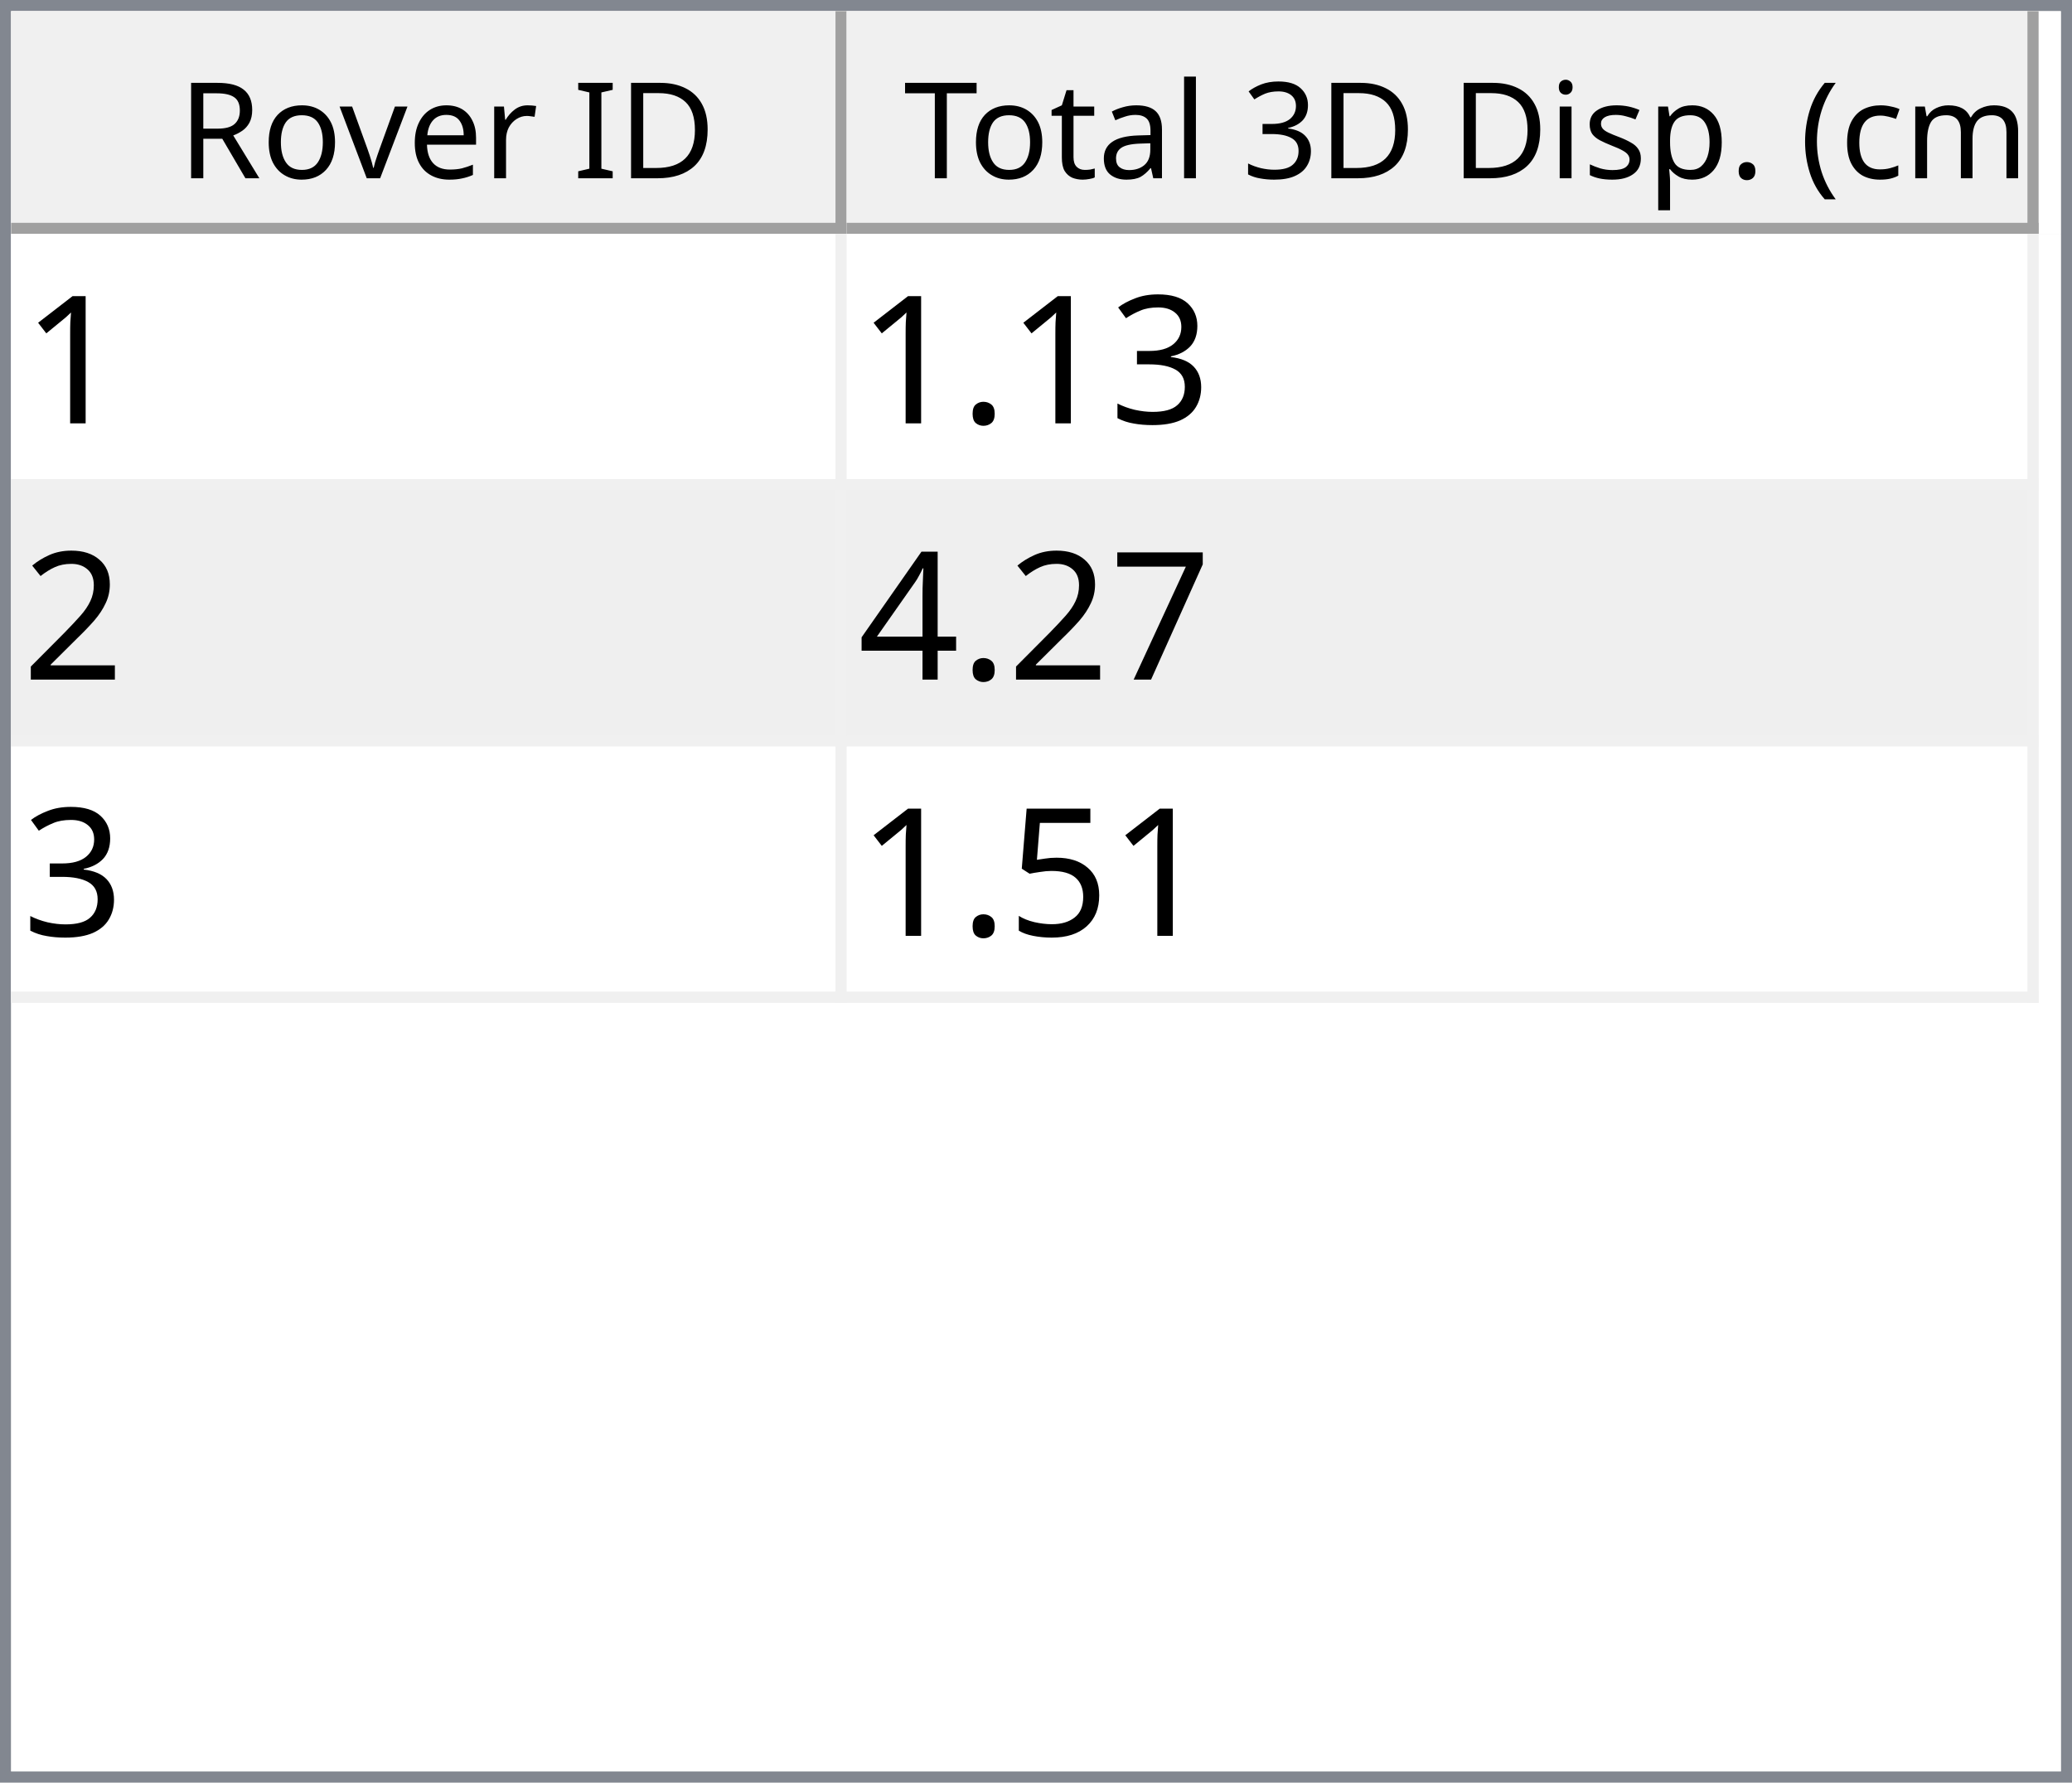
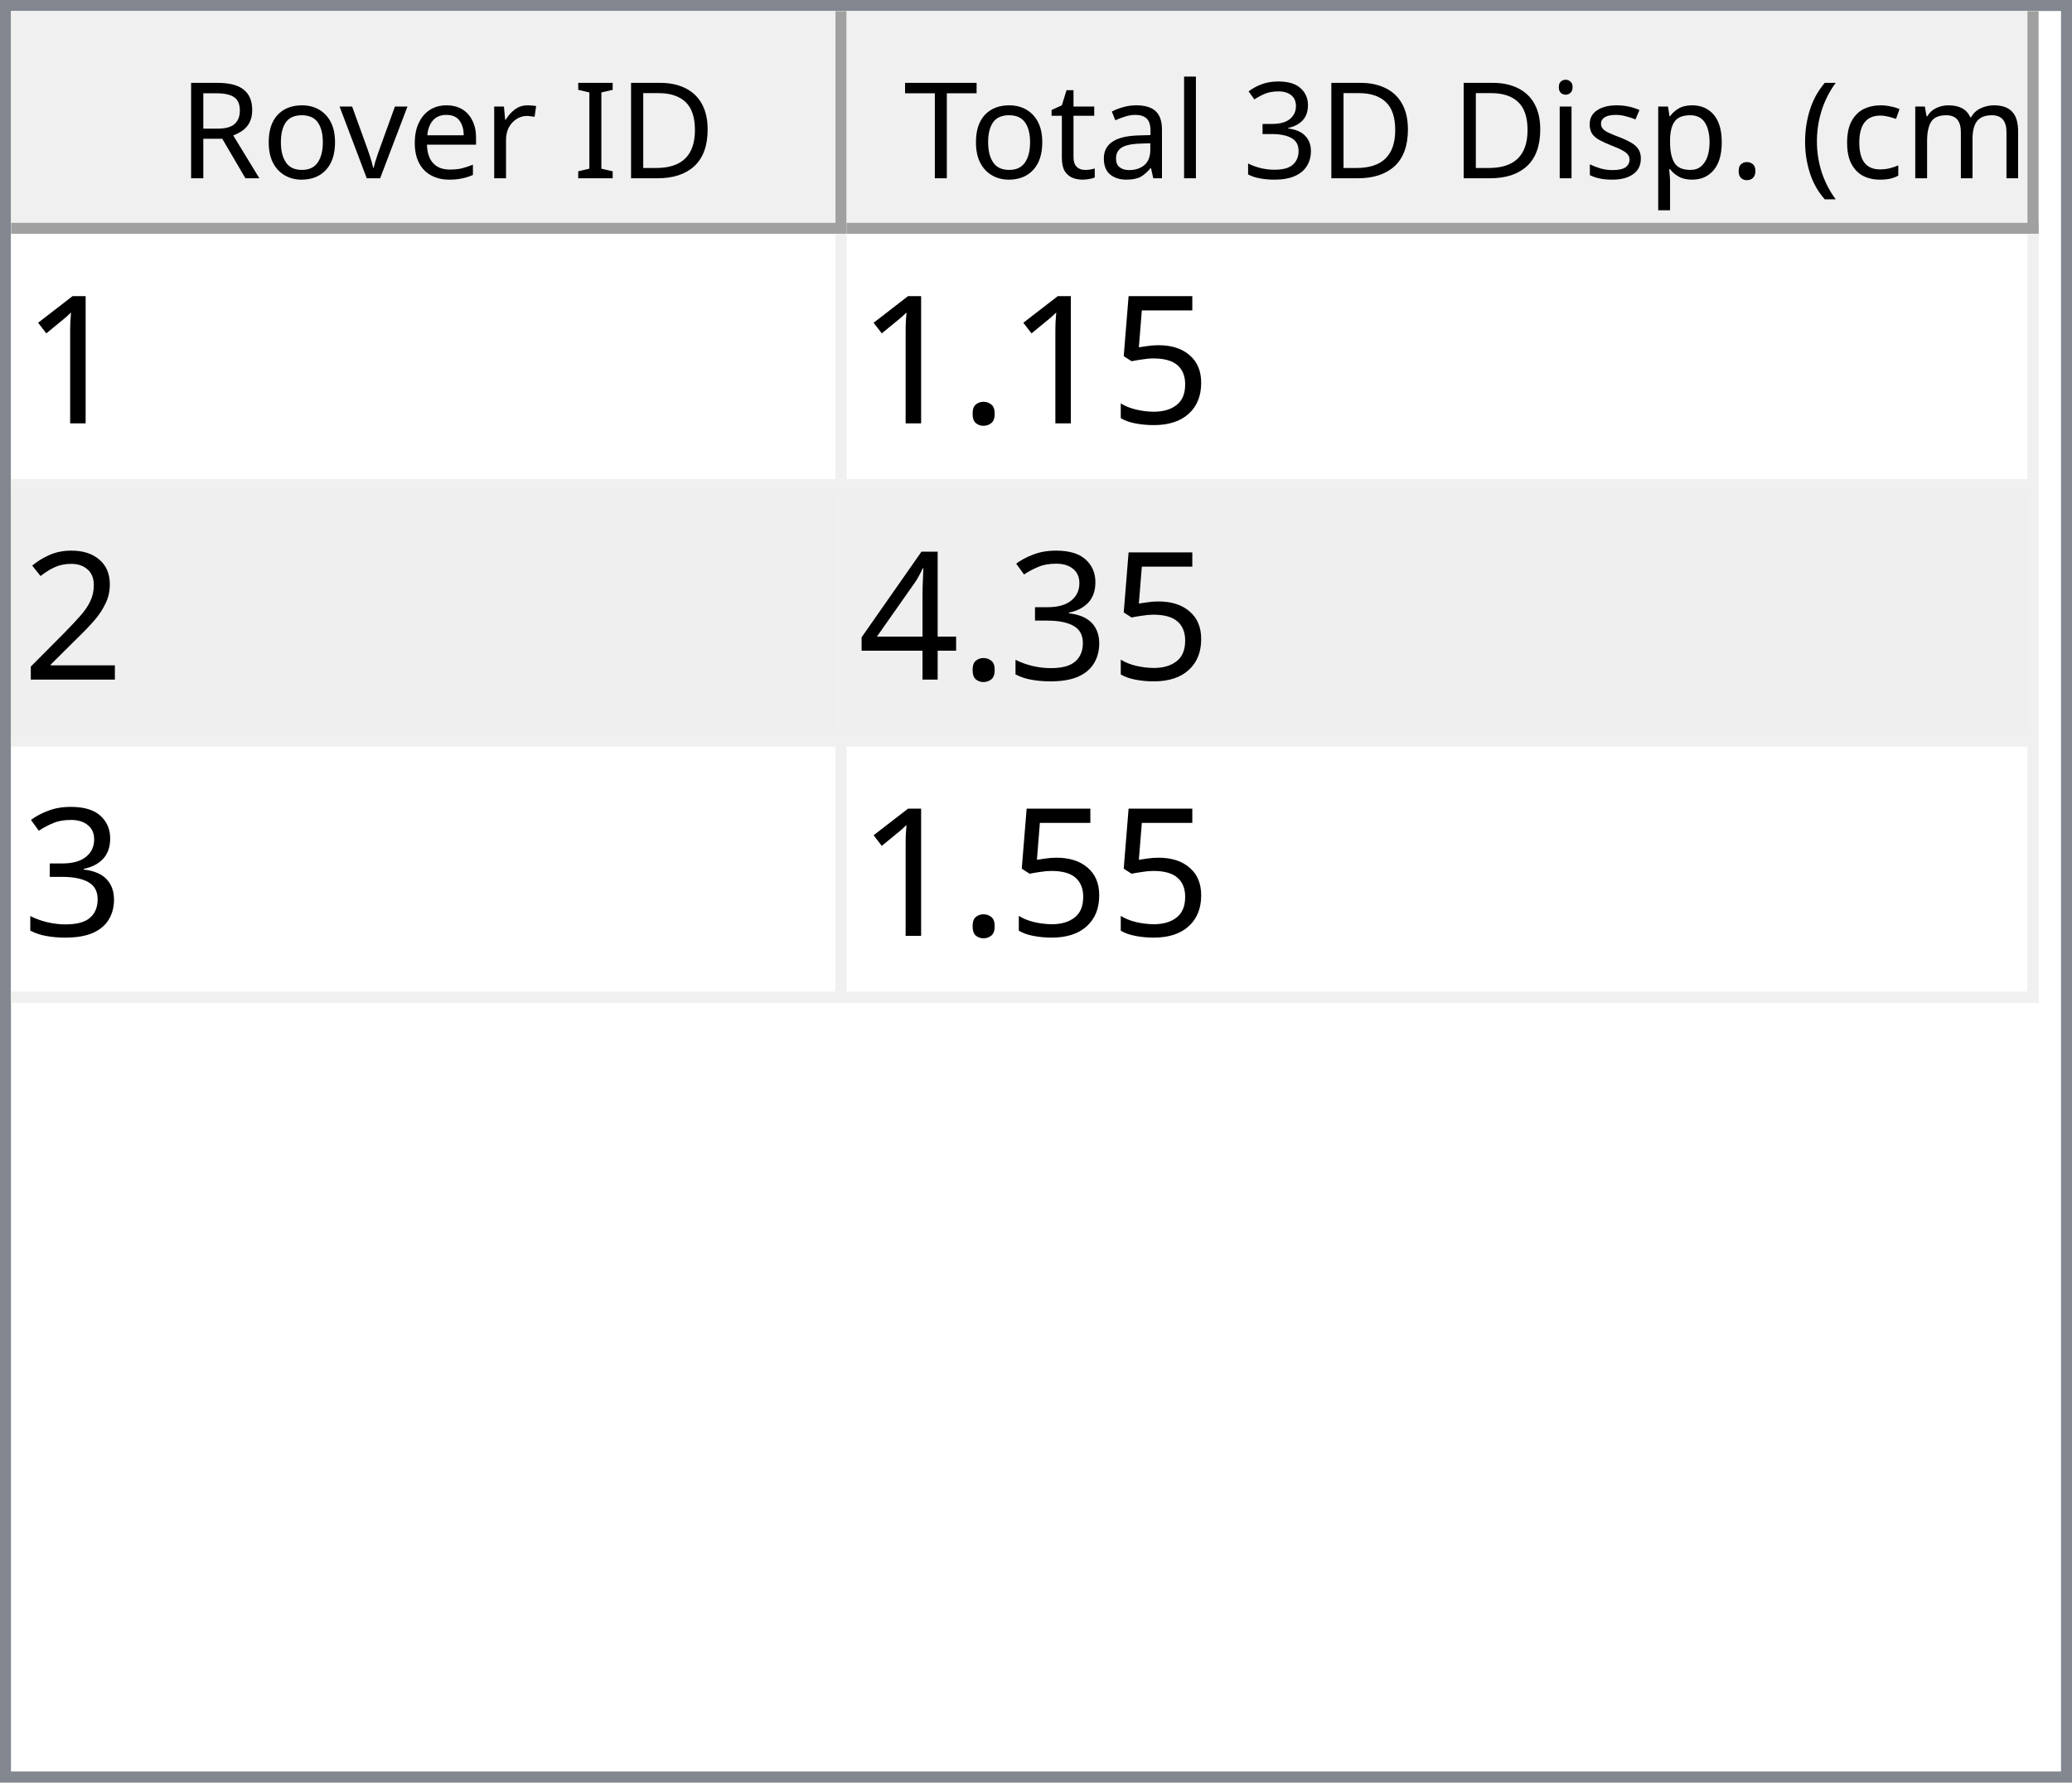
<svg xmlns="http://www.w3.org/2000/svg" style="fill-opacity:1; color-rendering:auto; color-interpolation:auto; text-rendering:auto; stroke:black; stroke-linecap:square; stroke-miterlimit:10; shape-rendering:auto; stroke-opacity:1; fill:black; stroke-dasharray:none; font-weight:normal; stroke-width:1; font-family:'Dialog'; font-style:normal; stroke-linejoin:miter; font-size:12px; stroke-dashoffset:0; image-rendering:auto;" width="186" height="160">
  <defs id="genericDefs" />
  <g>
    <defs id="defs1">
      <clipPath clipPathUnits="userSpaceOnUse" id="clipPath1">
        <path d="M0 0 L186 0 L186 160 L0 160 L0 0 Z" />
      </clipPath>
      <clipPath clipPathUnits="userSpaceOnUse" id="clipPath2">
        <path d="M0 0 L0 160 L186 160 L186 0 Z" />
      </clipPath>
      <clipPath clipPathUnits="userSpaceOnUse" id="clipPath3">
        <path d="M0 0 L0 20 L184 20 L184 0 Z" />
      </clipPath>
      <clipPath clipPathUnits="userSpaceOnUse" id="clipPath4">
        <path d="M0 0 L0 20 L75 20 L75 0 Z" />
      </clipPath>
      <clipPath clipPathUnits="userSpaceOnUse" id="clipPath5">
        <path d="M1 1 L1 19 L74 19 L74 1 Z" />
      </clipPath>
      <clipPath clipPathUnits="userSpaceOnUse" id="clipPath6">
        <path d="M0 0 L0 18 L73 18 L73 0 Z" />
      </clipPath>
      <clipPath clipPathUnits="userSpaceOnUse" id="clipPath7">
        <path d="M-0.5 -0.5 L-0.5 19.5 L74.5 19.5 L74.5 -0.5 Z" />
      </clipPath>
      <clipPath clipPathUnits="userSpaceOnUse" id="clipPath8">
        <path d="M0 0 L0 20 L107 20 L107 0 Z" />
      </clipPath>
      <clipPath clipPathUnits="userSpaceOnUse" id="clipPath9">
        <path d="M1 1 L1 19 L106 19 L106 1 Z" />
      </clipPath>
      <clipPath clipPathUnits="userSpaceOnUse" id="clipPath10">
        <path d="M0 0 L0 18 L105 18 L105 0 Z" />
      </clipPath>
      <clipPath clipPathUnits="userSpaceOnUse" id="clipPath11">
        <path d="M-0.5 -0.5 L-0.5 19.5 L106.5 19.5 L106.5 -0.5 Z" />
      </clipPath>
      <clipPath clipPathUnits="userSpaceOnUse" id="clipPath12">
        <path d="M0 0 L0 138 L184 138 L184 0 Z" />
      </clipPath>
      <clipPath clipPathUnits="userSpaceOnUse" id="clipPath13">
        <path d="M0 0 L0 69 L182 69 L182 0 Z" />
      </clipPath>
      <clipPath clipPathUnits="userSpaceOnUse" id="clipPath14">
        <path d="M-0.5 -0.5 L-0.5 68.5 L181.5 68.5 L181.5 -0.5 Z" />
      </clipPath>
      <clipPath clipPathUnits="userSpaceOnUse" id="clipPath15">
        <path d="M0 0 L0 22 L74 22 L74 0 Z" />
      </clipPath>
      <clipPath clipPathUnits="userSpaceOnUse" id="clipPath16">
        <path d="M0 0 L0 22 L106 22 L106 0 Z" />
      </clipPath>
      <font horiz-adv-x="64.551" id="font1">
        <font-face ascent="107.91" descent="25.098" units-per-em="100" style="font-style:normal; font-family:Segoe UI; font-weight:normal;" />
        <missing-glyph horiz-adv-x="64.551" d="M8.109 0 L8.109 68.266 L56.453 68.266 L56.453 0 L8.109 0 ZM15.328 7.234 L49.219 7.234 L49.219 61.031 L15.328 61.031 L15.328 7.234 Z" />
        <glyph unicode="D" horiz-adv-x="70.117" d="M9.188 0 L9.188 70.016 L28.516 70.016 Q65.531 70.016 65.531 35.891 Q65.531 19.672 55.25 9.836 Q44.969 0 27.734 0 L9.188 0 ZM17.391 62.594 L17.391 7.422 L27.828 7.422 Q41.609 7.422 49.273 14.797 Q56.938 22.172 56.938 35.688 Q56.938 62.594 28.328 62.594 L17.391 62.594 Z" />
        <glyph unicode="I" horiz-adv-x="26.611" d="M17.391 0 L9.188 0 L9.188 70.016 L17.391 70.016 L17.391 0 Z" />
        <glyph unicode=" " horiz-adv-x="27.393" d="" />
        <glyph unicode="r" horiz-adv-x="34.766" d="M34.188 41.891 Q32.078 43.5 28.125 43.5 Q23 43.5 19.555 38.672 Q16.109 33.844 16.109 25.484 L16.109 0 L8.109 0 L8.109 50 L16.109 50 L16.109 39.703 L16.312 39.703 Q18.016 44.969 21.531 47.922 Q25.047 50.875 29.391 50.875 Q32.516 50.875 34.188 50.203 L34.188 41.891 Z" />
        <glyph unicode="e" horiz-adv-x="52.295" d="M48.297 23 L12.984 23 Q13.188 14.656 17.484 10.109 Q21.781 5.562 29.297 5.562 Q37.75 5.562 44.828 11.141 L44.828 3.609 Q38.234 -1.172 27.391 -1.172 Q16.797 -1.172 10.742 5.641 Q4.688 12.453 4.688 24.812 Q4.688 36.469 11.305 43.82 Q17.922 51.172 27.734 51.172 Q37.547 51.172 42.922 44.828 Q48.297 38.484 48.297 27.203 L48.297 23 ZM40.094 29.781 Q40.047 36.719 36.75 40.578 Q33.453 44.438 27.594 44.438 Q21.922 44.438 17.969 40.383 Q14.016 36.328 13.094 29.781 L40.094 29.781 Z" />
        <glyph unicode="v" horiz-adv-x="47.9" d="M47.406 50 L27.484 0 L19.625 0 L0.688 50 L9.469 50 L22.172 13.672 Q23.578 9.672 23.922 6.688 L24.125 6.688 Q24.609 10.453 25.688 13.484 L38.969 50 L47.406 50 Z" />
        <glyph unicode="o" horiz-adv-x="58.594" d="M29 -1.172 Q17.922 -1.172 11.305 5.836 Q4.688 12.844 4.688 24.422 Q4.688 37.016 11.57 44.094 Q18.453 51.172 30.172 51.172 Q41.359 51.172 47.633 44.289 Q53.906 37.406 53.906 25.203 Q53.906 13.234 47.141 6.031 Q40.375 -1.172 29 -1.172 ZM29.594 44.438 Q21.875 44.438 17.383 39.188 Q12.891 33.938 12.891 24.703 Q12.891 15.828 17.43 10.695 Q21.969 5.562 29.594 5.562 Q37.359 5.562 41.531 10.594 Q45.703 15.625 45.703 24.906 Q45.703 34.281 41.531 39.359 Q37.359 44.438 29.594 44.438 Z" />
        <glyph unicode="R" horiz-adv-x="59.814" d="M59.375 0 L49.609 0 L37.891 19.625 Q36.281 22.359 34.766 24.289 Q33.25 26.219 31.664 27.438 Q30.078 28.656 28.25 29.219 Q26.422 29.781 24.125 29.781 L17.391 29.781 L17.391 0 L9.188 0 L9.188 70.016 L30.078 70.016 Q34.672 70.016 38.555 68.867 Q42.438 67.719 45.289 65.375 Q48.141 63.031 49.758 59.547 Q51.375 56.062 51.375 51.375 Q51.375 47.703 50.273 44.656 Q49.172 41.609 47.148 39.211 Q45.125 36.812 42.266 35.133 Q39.406 33.453 35.844 32.516 L35.844 32.328 Q37.594 31.547 38.891 30.547 Q40.188 29.547 41.359 28.18 Q42.531 26.812 43.68 25.078 Q44.828 23.344 46.234 21.047 L59.375 0 ZM17.391 62.594 L17.391 37.203 L28.516 37.203 Q31.594 37.203 34.203 38.133 Q36.812 39.062 38.719 40.797 Q40.625 42.531 41.703 45.047 Q42.781 47.562 42.781 50.688 Q42.781 56.297 39.141 59.445 Q35.5 62.594 28.609 62.594 L17.391 62.594 Z" />
        <glyph unicode=")" horiz-adv-x="30.176" d="M8.297 -15.922 L1.172 -15.922 Q16.406 2.344 16.406 26.812 Q16.406 51.469 1.078 70.016 L8.297 70.016 Q23.531 52.156 23.531 26.703 Q23.531 1.375 8.297 -15.922 Z" />
        <glyph unicode="m" horiz-adv-x="86.133" d="M79.109 0 L71.094 0 L71.094 28.719 Q71.094 37.016 68.531 40.727 Q65.969 44.438 59.906 44.438 Q54.781 44.438 51.195 39.75 Q47.609 35.062 47.609 28.516 L47.609 0 L39.594 0 L39.594 29.688 Q39.594 44.438 28.219 44.438 Q22.953 44.438 19.531 40.016 Q16.109 35.594 16.109 28.516 L16.109 0 L8.109 0 L8.109 50 L16.109 50 L16.109 42.094 L16.312 42.094 Q21.625 51.172 31.844 51.172 Q36.969 51.172 40.773 48.312 Q44.578 45.453 46 40.828 Q51.562 51.172 62.594 51.172 Q79.109 51.172 79.109 30.812 L79.109 0 Z" />
        <glyph unicode="c" horiz-adv-x="46.191" d="M42.188 2.297 Q36.422 -1.172 28.516 -1.172 Q17.828 -1.172 11.258 5.789 Q4.688 12.75 4.688 23.828 Q4.688 36.188 11.766 43.68 Q18.844 51.172 30.672 51.172 Q37.25 51.172 42.281 48.734 L42.281 40.531 Q36.719 44.438 30.375 44.438 Q22.703 44.438 17.797 38.945 Q12.891 33.453 12.891 24.516 Q12.891 15.719 17.508 10.641 Q22.125 5.562 29.891 5.562 Q36.422 5.562 42.188 9.906 L42.188 2.297 Z" />
        <glyph unicode="(" horiz-adv-x="30.176" d="M29.109 -15.922 L21.969 -15.922 Q6.844 1.375 6.844 26.703 Q6.844 52.156 21.969 70.016 L29.203 70.016 Q13.875 51.469 13.875 26.812 Q13.875 2.344 29.109 -15.922 Z" />
        <glyph unicode="." horiz-adv-x="21.68" d="M10.891 -1.078 Q8.641 -1.078 7.055 0.539 Q5.469 2.156 5.469 4.391 Q5.469 6.641 7.055 8.273 Q8.641 9.906 10.891 9.906 Q13.188 9.906 14.797 8.273 Q16.406 6.641 16.406 4.391 Q16.406 2.156 14.797 0.539 Q13.188 -1.078 10.891 -1.078 Z" />
        <glyph unicode="p" horiz-adv-x="58.789" d="M16.312 7.234 L16.109 7.234 L16.109 -23 L8.109 -23 L8.109 50 L16.109 50 L16.109 41.219 L16.312 41.219 Q22.219 51.172 33.594 51.172 Q43.266 51.172 48.688 44.461 Q54.109 37.75 54.109 26.469 Q54.109 13.922 48 6.375 Q41.891 -1.172 31.297 -1.172 Q21.578 -1.172 16.312 7.234 ZM16.109 27.391 L16.109 20.406 Q16.109 14.203 20.141 9.883 Q24.172 5.562 30.375 5.562 Q37.641 5.562 41.773 11.133 Q45.906 16.703 45.906 26.609 Q45.906 34.969 42.047 39.703 Q38.188 44.438 31.594 44.438 Q24.609 44.438 20.359 39.578 Q16.109 34.719 16.109 27.391 Z" />
        <glyph unicode="s" horiz-adv-x="42.432" d="M5.078 1.812 L5.078 10.406 Q11.625 5.562 19.484 5.562 Q30.031 5.562 30.031 12.594 Q30.031 14.594 29.125 15.992 Q28.219 17.391 26.68 18.461 Q25.141 19.531 23.07 20.383 Q21 21.234 18.609 22.172 Q15.281 23.484 12.766 24.828 Q10.25 26.172 8.57 27.859 Q6.891 29.547 6.031 31.695 Q5.172 33.844 5.172 36.719 Q5.172 40.234 6.789 42.945 Q8.406 45.656 11.086 47.484 Q13.766 49.312 17.211 50.242 Q20.656 51.172 24.312 51.172 Q30.812 51.172 35.938 48.922 L35.938 40.828 Q30.422 44.438 23.25 44.438 Q21 44.438 19.195 43.922 Q17.391 43.406 16.094 42.477 Q14.797 41.547 14.086 40.258 Q13.375 38.969 13.375 37.406 Q13.375 35.453 14.086 34.133 Q14.797 32.812 16.164 31.789 Q17.531 30.766 19.484 29.938 Q21.438 29.109 23.922 28.125 Q27.25 26.859 29.883 25.516 Q32.516 24.172 34.375 22.484 Q36.234 20.797 37.234 18.602 Q38.234 16.406 38.234 13.375 Q38.234 9.672 36.602 6.938 Q34.969 4.203 32.234 2.398 Q29.5 0.594 25.93 -0.289 Q22.359 -1.172 18.453 -1.172 Q10.75 -1.172 5.078 1.812 Z" />
        <glyph unicode="i" horiz-adv-x="24.219" d="M12.203 62.703 Q10.062 62.703 8.547 64.164 Q7.031 65.625 7.031 67.875 Q7.031 70.125 8.547 71.609 Q10.062 73.094 12.203 73.094 Q14.406 73.094 15.945 71.609 Q17.484 70.125 17.484 67.875 Q17.484 65.719 15.945 64.211 Q14.406 62.703 12.203 62.703 ZM16.109 0 L8.109 0 L8.109 50 L16.109 50 L16.109 0 Z" />
        <glyph unicode="3" horiz-adv-x="53.906" d="M46.531 19.828 Q46.531 15.094 44.75 11.211 Q42.969 7.328 39.719 4.57 Q36.469 1.812 31.93 0.297 Q27.391 -1.219 21.922 -1.219 Q11.922 -1.219 6 2.594 L6 11.188 Q13.094 5.609 22.219 5.609 Q25.875 5.609 28.828 6.539 Q31.781 7.469 33.906 9.227 Q36.031 10.984 37.18 13.477 Q38.328 15.969 38.328 19.094 Q38.328 32.812 18.797 32.812 L12.984 32.812 L12.984 39.594 L18.5 39.594 Q35.797 39.594 35.797 52.484 Q35.797 64.406 22.609 64.406 Q15.188 64.406 8.688 59.422 L8.688 67.188 Q15.375 71.188 24.609 71.188 Q29 71.188 32.57 69.969 Q36.141 68.75 38.68 66.555 Q41.219 64.359 42.609 61.281 Q44 58.203 44 54.5 Q44 40.672 30.031 36.719 L30.031 36.531 Q33.594 36.141 36.625 34.797 Q39.656 33.453 41.852 31.305 Q44.047 29.156 45.289 26.25 Q46.531 23.344 46.531 19.828 Z" />
        <glyph unicode="l" horiz-adv-x="24.219" d="M16.109 0 L8.109 0 L8.109 74.031 L16.109 74.031 L16.109 0 Z" />
        <glyph unicode="a" horiz-adv-x="50.879" d="M43.891 0 L35.891 0 L35.891 7.812 L35.688 7.812 Q30.469 -1.172 20.312 -1.172 Q12.844 -1.172 8.617 2.781 Q4.391 6.734 4.391 13.281 Q4.391 27.297 20.906 29.594 L35.891 31.688 Q35.891 44.438 25.594 44.438 Q16.547 44.438 9.281 38.281 L9.281 46.484 Q16.656 51.172 26.266 51.172 Q43.891 51.172 43.891 32.516 L43.891 0 ZM35.891 25.297 L23.828 23.641 Q18.266 22.859 15.43 20.875 Q12.594 18.891 12.594 13.875 Q12.594 10.203 15.211 7.883 Q17.828 5.562 22.172 5.562 Q28.125 5.562 32.008 9.742 Q35.891 13.922 35.891 20.312 L35.891 25.297 Z" />
        <glyph unicode="t" horiz-adv-x="33.887" d="M31.297 0.484 Q28.469 -1.078 23.828 -1.078 Q10.688 -1.078 10.688 13.578 L10.688 43.172 L2.094 43.172 L2.094 50 L10.688 50 L10.688 62.203 L18.703 64.797 L18.703 50 L31.297 50 L31.297 43.172 L18.703 43.172 L18.703 14.984 Q18.703 9.969 20.414 7.82 Q22.125 5.672 26.078 5.672 Q29.109 5.672 31.297 7.328 L31.297 0.484 Z" />
        <glyph unicode="T" horiz-adv-x="52.393" d="M50.594 62.594 L30.375 62.594 L30.375 0 L22.172 0 L22.172 62.594 L2 62.594 L2 70.016 L50.594 70.016 L50.594 62.594 Z" />
      </font>
      <font horiz-adv-x="75.0" id="font2">
        <font-face ascent="100.537" descent="21.973" units-per-em="100" style="font-style:normal; font-family:sans-serif; font-weight:normal;" />
        <missing-glyph horiz-adv-x="75.0" d="M12.5 0 L12.5 62.5 L62.5 62.5 L62.5 0 L12.5 0 ZM14.062 1.562 L60.938 1.562 L60.938 60.938 L14.062 60.938 L14.062 1.562 Z" />
        <glyph unicode="1" horiz-adv-x="55.615" d="M37.25 0 L28.469 0 L28.469 56 Q25.297 52.984 20.141 49.953 Q14.984 46.922 10.891 45.406 L10.891 53.906 Q18.266 57.375 23.781 62.305 Q29.297 67.234 31.594 71.875 L37.25 71.875 L37.25 0 Z" />
-         <glyph unicode="3" horiz-adv-x="55.615" d="M4.203 18.891 L12.984 20.062 Q14.5 12.594 18.141 9.297 Q21.781 6 27 6 Q33.203 6 37.477 10.297 Q41.75 14.594 41.75 20.953 Q41.75 27 37.797 30.93 Q33.844 34.859 27.734 34.859 Q25.25 34.859 21.531 33.891 L22.516 41.609 Q23.391 41.5 23.922 41.5 Q29.547 41.5 34.039 44.43 Q38.531 47.359 38.531 53.469 Q38.531 58.297 35.258 61.477 Q31.984 64.656 26.812 64.656 Q21.688 64.656 18.266 61.43 Q14.844 58.203 13.875 51.766 L5.078 53.328 Q6.688 62.156 12.398 67.016 Q18.109 71.875 26.609 71.875 Q32.469 71.875 37.398 69.359 Q42.328 66.844 44.945 62.5 Q47.562 58.156 47.562 53.266 Q47.562 48.641 45.07 44.828 Q42.578 41.016 37.703 38.766 Q44.047 37.312 47.562 32.695 Q51.078 28.078 51.078 21.141 Q51.078 11.766 44.242 5.25 Q37.406 -1.266 26.953 -1.266 Q17.531 -1.266 11.305 4.352 Q5.078 9.969 4.203 18.891 Z" />
+         <glyph unicode="5" horiz-adv-x="55.615" d="M4.156 18.75 L13.375 19.531 Q14.406 12.797 18.141 9.398 Q21.875 6 27.156 6 Q33.5 6 37.891 10.789 Q42.281 15.578 42.281 23.484 Q42.281 31 38.062 35.352 Q33.844 39.703 27 39.703 Q22.75 39.703 19.336 37.773 Q15.922 35.844 13.969 32.766 L5.719 33.844 L12.641 70.609 L48.25 70.609 L48.25 62.203 L19.672 62.203 L15.828 42.969 Q22.266 47.469 29.344 47.469 Q38.719 47.469 45.164 40.969 Q51.609 34.469 51.609 24.266 Q51.609 14.547 45.953 7.469 Q39.062 -1.219 27.156 -1.219 Q17.391 -1.219 11.211 4.25 Q5.031 9.719 4.156 18.75 Z" />
        <glyph unicode="." horiz-adv-x="27.783" d="M9.078 0 L9.078 10.016 L19.094 10.016 L19.094 0 L9.078 0 Z" />
        <glyph unicode="2" horiz-adv-x="55.615" d="M50.344 8.453 L50.344 0 L3.031 0 Q2.938 3.172 4.047 6.109 Q5.859 10.938 9.836 15.625 Q13.812 20.312 21.344 26.469 Q33.016 36.031 37.117 41.625 Q41.219 47.219 41.219 52.203 Q41.219 57.422 37.477 61.008 Q33.734 64.594 27.734 64.594 Q21.391 64.594 17.578 60.789 Q13.766 56.984 13.719 50.25 L4.688 51.172 Q5.609 61.281 11.664 66.578 Q17.719 71.875 27.938 71.875 Q38.234 71.875 44.242 66.164 Q50.25 60.453 50.25 52 Q50.25 47.703 48.492 43.555 Q46.734 39.406 42.656 34.812 Q38.578 30.219 29.109 22.219 Q21.188 15.578 18.945 13.211 Q16.703 10.844 15.234 8.453 L50.344 8.453 Z" />
-         <glyph unicode="7" horiz-adv-x="55.615" d="M4.734 62.203 L4.734 70.656 L51.078 70.656 L51.078 63.812 Q44.234 56.547 37.523 44.484 Q30.812 32.422 27.156 19.672 Q24.516 10.688 23.781 0 L14.75 0 Q14.891 8.453 18.062 20.414 Q21.234 32.375 27.172 43.484 Q33.109 54.594 39.797 62.203 L4.734 62.203 Z" />
+         <glyph unicode="3" horiz-adv-x="55.615" d="M4.203 18.891 L12.984 20.062 Q14.5 12.594 18.141 9.297 Q21.781 6 27 6 Q33.203 6 37.477 10.297 Q41.75 14.594 41.75 20.953 Q41.75 27 37.797 30.93 Q33.844 34.859 27.734 34.859 Q25.25 34.859 21.531 33.891 L22.516 41.609 Q23.391 41.5 23.922 41.5 Q29.547 41.5 34.039 44.43 Q38.531 47.359 38.531 53.469 Q38.531 58.297 35.258 61.477 Q31.984 64.656 26.812 64.656 Q21.688 64.656 18.266 61.43 Q14.844 58.203 13.875 51.766 L5.078 53.328 Q6.688 62.156 12.398 67.016 Q18.109 71.875 26.609 71.875 Q32.469 71.875 37.398 69.359 Q42.328 66.844 44.945 62.5 Q47.562 58.156 47.562 53.266 Q47.562 48.641 45.07 44.828 Q42.578 41.016 37.703 38.766 Q44.047 37.312 47.562 32.695 Q51.078 28.078 51.078 21.141 Q51.078 11.766 44.242 5.25 Q37.406 -1.266 26.953 -1.266 Q17.531 -1.266 11.305 4.352 Q5.078 9.969 4.203 18.891 Z" />
        <glyph unicode="4" horiz-adv-x="55.615" d="M32.328 0 L32.328 17.141 L1.266 17.141 L1.266 25.203 L33.938 71.578 L41.109 71.578 L41.109 25.203 L50.781 25.203 L50.781 17.141 L41.109 17.141 L41.109 0 L32.328 0 ZM32.328 25.203 L32.328 57.469 L9.906 25.203 L32.328 25.203 Z" />
-         <glyph unicode="5" horiz-adv-x="55.615" d="M4.156 18.75 L13.375 19.531 Q14.406 12.797 18.141 9.398 Q21.875 6 27.156 6 Q33.5 6 37.891 10.789 Q42.281 15.578 42.281 23.484 Q42.281 31 38.062 35.352 Q33.844 39.703 27 39.703 Q22.75 39.703 19.336 37.773 Q15.922 35.844 13.969 32.766 L5.719 33.844 L12.641 70.609 L48.25 70.609 L48.25 62.203 L19.672 62.203 L15.828 42.969 Q22.266 47.469 29.344 47.469 Q38.719 47.469 45.164 40.969 Q51.609 34.469 51.609 24.266 Q51.609 14.547 45.953 7.469 Q39.062 -1.219 27.156 -1.219 Q17.391 -1.219 11.211 4.25 Q5.031 9.719 4.156 18.75 Z" />
      </font>
    </defs>
    <g style="fill:white; stroke:white;">
      <rect x="0" y="0" width="186" style="clip-path:url(#clipPath1); stroke:none;" height="160" />
    </g>
    <g style="fill:white; text-rendering:optimizeSpeed; color-rendering:optimizeSpeed; image-rendering:optimizeSpeed; shape-rendering:crispEdges; stroke:white; color-interpolation:sRGB;">
      <rect x="0" width="186" height="160" y="0" style="stroke:none;" />
      <path style="stroke:none;" d="M0 160 L186 160 L186 0 L0 0 Z" />
    </g>
    <g style="fill:rgb(240,240,240); font-family:'Segoe UI'; stroke:rgb(240,240,240);">
      <rect x="0" y="0" width="186" style="clip-path:url(#clipPath2); stroke:none;" height="160" />
    </g>
    <g style="fill:rgb(130,135,144); font-family:'Segoe UI'; stroke:rgb(130,135,144);">
      <path d="M0 0 L186 0 L186 160 L0 160 L0 0 ZM1 1 L185 1 L185 159 L1 159 L1 1 Z" style="fill-rule:evenodd; clip-path:url(#clipPath2); stroke:none;" />
    </g>
    <g style="fill:white; font-family:'Segoe UI'; stroke:white;" transform="translate(1,1)">
      <rect x="0" y="0" width="184" style="clip-path:url(#clipPath3); stroke:none;" height="20" />
    </g>
    <g style="fill:rgb(240,240,240); font-family:'Segoe UI'; stroke:rgb(240,240,240);" transform="translate(1,1)">
      <rect x="0" y="0" width="75" style="clip-path:url(#clipPath4); stroke:none;" height="20" />
    </g>
    <g style="font-family:'Segoe UI';" transform="translate(2,2)">
      <text x="14" xml:space="preserve" y="14" style="clip-path:url(#clipPath6); stroke:none;">Rover ID</text>
    </g>
    <g style="fill:rgb(160,160,160); font-family:'Segoe UI'; stroke:rgb(160,160,160); stroke-linejoin:bevel;" transform="translate(1.5,1.5)">
      <line x1="74" x2="74" y1="0" style="fill:none; clip-path:url(#clipPath7);" y2="19" />
    </g>
    <g style="fill:rgb(160,160,160); font-family:'Segoe UI'; stroke:rgb(160,160,160); stroke-linejoin:bevel;" transform="matrix(1,0,0,1,1,1) translate(0.5,0.5)">
      <line x1="0" x2="74" y1="19" style="fill:none; clip-path:url(#clipPath7);" y2="19" />
    </g>
    <g style="fill:rgb(240,240,240); font-family:'Segoe UI'; stroke:rgb(240,240,240);" transform="translate(76,1)">
      <rect x="0" y="0" width="107" style="clip-path:url(#clipPath8); stroke:none;" height="20" />
    </g>
    <g style="font-family:'Segoe UI';" transform="translate(77,2)">
      <text x="1" xml:space="preserve" y="14" style="clip-path:url(#clipPath10); stroke:none;"> Total 3D Disp. (cm)</text>
    </g>
    <g style="fill:rgb(160,160,160); font-family:'Segoe UI'; stroke:rgb(160,160,160); stroke-linejoin:bevel;" transform="translate(76.5,1.5)">
      <line x1="106" x2="106" y1="0" style="fill:none; clip-path:url(#clipPath11);" y2="19" />
    </g>
    <g style="fill:rgb(160,160,160); font-family:'Segoe UI'; stroke:rgb(160,160,160); stroke-linejoin:bevel;" transform="matrix(1,0,0,1,76,1) translate(0.5,0.5)">
      <line x1="0" x2="106" y1="19" style="fill:none; clip-path:url(#clipPath11);" y2="19" />
    </g>
    <g style="fill:white; font-family:'Segoe UI'; stroke:white;" transform="translate(1,21)">
      <rect x="0" y="0" width="184" style="clip-path:url(#clipPath12); stroke:none;" height="138" />
    </g>
    <g style="fill:rgb(240,240,240); font-size:16px; font-family:sans-serif; stroke:rgb(240,240,240);" transform="translate(1,21)">
      <rect x="0" y="0" width="182" style="clip-path:url(#clipPath13); stroke:none;" height="69" />
      <line transform="translate(0.5,0.5)" x1="0" x2="181" y1="22" style="clip-path:url(#clipPath14); fill:none; stroke-linejoin:bevel;" y2="22" />
    </g>
    <g transform="matrix(1,0,0,1,1,21) translate(0.5,0.5)" style="fill:rgb(240,240,240); font-size:16px; font-family:sans-serif; stroke:rgb(240,240,240); stroke-linejoin:bevel;">
      <line x1="0" x2="181" y1="45" style="fill:none; clip-path:url(#clipPath14);" y2="45" />
    </g>
    <g transform="matrix(1,0,0,1,1,21) translate(0.5,0.5)" style="fill:rgb(240,240,240); font-size:16px; font-family:sans-serif; stroke:rgb(240,240,240); stroke-linejoin:bevel;">
      <line x1="0" x2="181" y1="68" style="fill:none; clip-path:url(#clipPath14);" y2="68" />
    </g>
    <g transform="matrix(1,0,0,1,1,21) translate(0.5,0.5)" style="fill:rgb(240,240,240); font-size:16px; font-family:sans-serif; stroke:rgb(240,240,240); stroke-linejoin:bevel;">
      <line x1="74" x2="74" y1="0" style="fill:none; clip-path:url(#clipPath14);" y2="68" />
    </g>
    <g transform="matrix(1,0,0,1,1,21) translate(0.5,0.5)" style="fill:rgb(240,240,240); font-size:16px; font-family:sans-serif; stroke:rgb(240,240,240); stroke-linejoin:bevel;">
      <line x1="181" x2="181" y1="0" style="fill:none; clip-path:url(#clipPath14);" y2="68" />
    </g>
    <g style="fill:white; font-size:16px; font-family:sans-serif; stroke:white;" transform="matrix(1,0,0,1,1,21)">
      <rect x="0" y="0" width="74" style="clip-path:url(#clipPath15); stroke:none;" height="22" />
      <text x="1" y="17" style="fill:black; clip-path:url(#clipPath15); stroke:none;" xml:space="preserve">1</text>
    </g>
    <g style="fill:white; font-size:16px; font-family:sans-serif; stroke:white;" transform="matrix(1,0,0,1,1,21) translate(75,0)">
      <rect x="0" y="0" width="106" style="clip-path:url(#clipPath16); stroke:none;" height="22" />
-       <text x="1" y="17" style="fill:black; clip-path:url(#clipPath16); stroke:none;" xml:space="preserve">1.13</text>
+       <text x="1" y="17" style="fill:black; clip-path:url(#clipPath16); stroke:none;" xml:space="preserve">1.15</text>
    </g>
    <g style="fill:rgb(239,239,239); font-size:16px; font-family:sans-serif; stroke:rgb(239,239,239);" transform="matrix(1,0,0,1,1,21) translate(0,23)">
      <rect x="0" y="0" width="74" style="clip-path:url(#clipPath15); stroke:none;" height="22" />
      <text x="1" y="17" style="fill:black; clip-path:url(#clipPath15); stroke:none;" xml:space="preserve">2</text>
    </g>
    <g style="fill:rgb(239,239,239); font-size:16px; font-family:sans-serif; stroke:rgb(239,239,239);" transform="matrix(1,0,0,1,1,21) translate(75,23)">
      <rect x="0" y="0" width="106" style="clip-path:url(#clipPath16); stroke:none;" height="22" />
-       <text x="1" y="17" style="fill:black; clip-path:url(#clipPath16); stroke:none;" xml:space="preserve">4.27</text>
+       <text x="1" y="17" style="fill:black; clip-path:url(#clipPath16); stroke:none;" xml:space="preserve">4.35</text>
    </g>
    <g style="fill:white; font-size:16px; font-family:sans-serif; stroke:white;" transform="matrix(1,0,0,1,1,21) translate(0,46)">
      <rect x="0" y="0" width="74" style="clip-path:url(#clipPath15); stroke:none;" height="22" />
      <text x="1" y="17" style="fill:black; clip-path:url(#clipPath15); stroke:none;" xml:space="preserve">3</text>
    </g>
    <g style="fill:white; font-size:16px; font-family:sans-serif; stroke:white;" transform="matrix(1,0,0,1,1,21) translate(75,46)">
      <rect x="0" y="0" width="106" style="clip-path:url(#clipPath16); stroke:none;" height="22" />
-       <text x="1" y="17" style="fill:black; clip-path:url(#clipPath16); stroke:none;" xml:space="preserve">1.51</text>
+       <text x="1" y="17" style="fill:black; clip-path:url(#clipPath16); stroke:none;" xml:space="preserve">1.55</text>
    </g>
  </g>
</svg>
